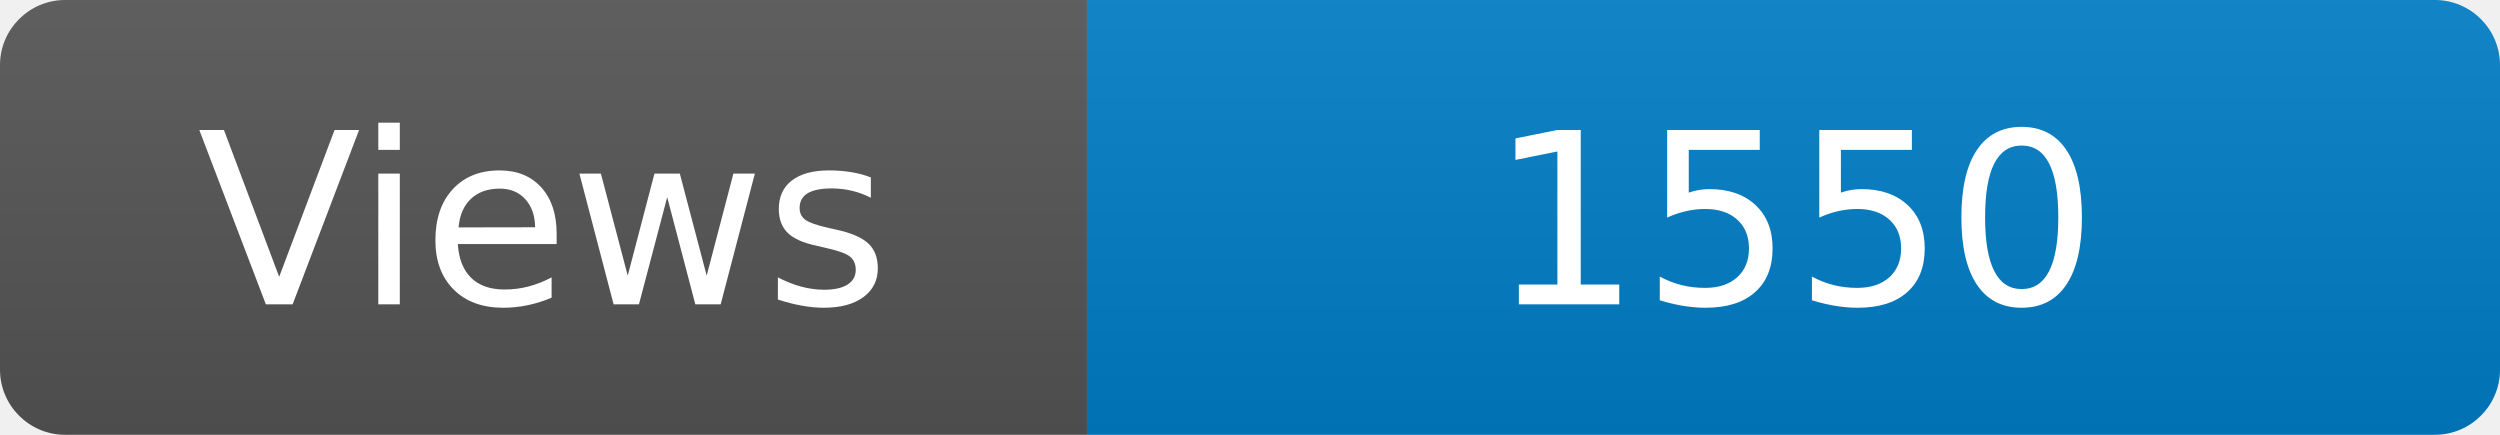
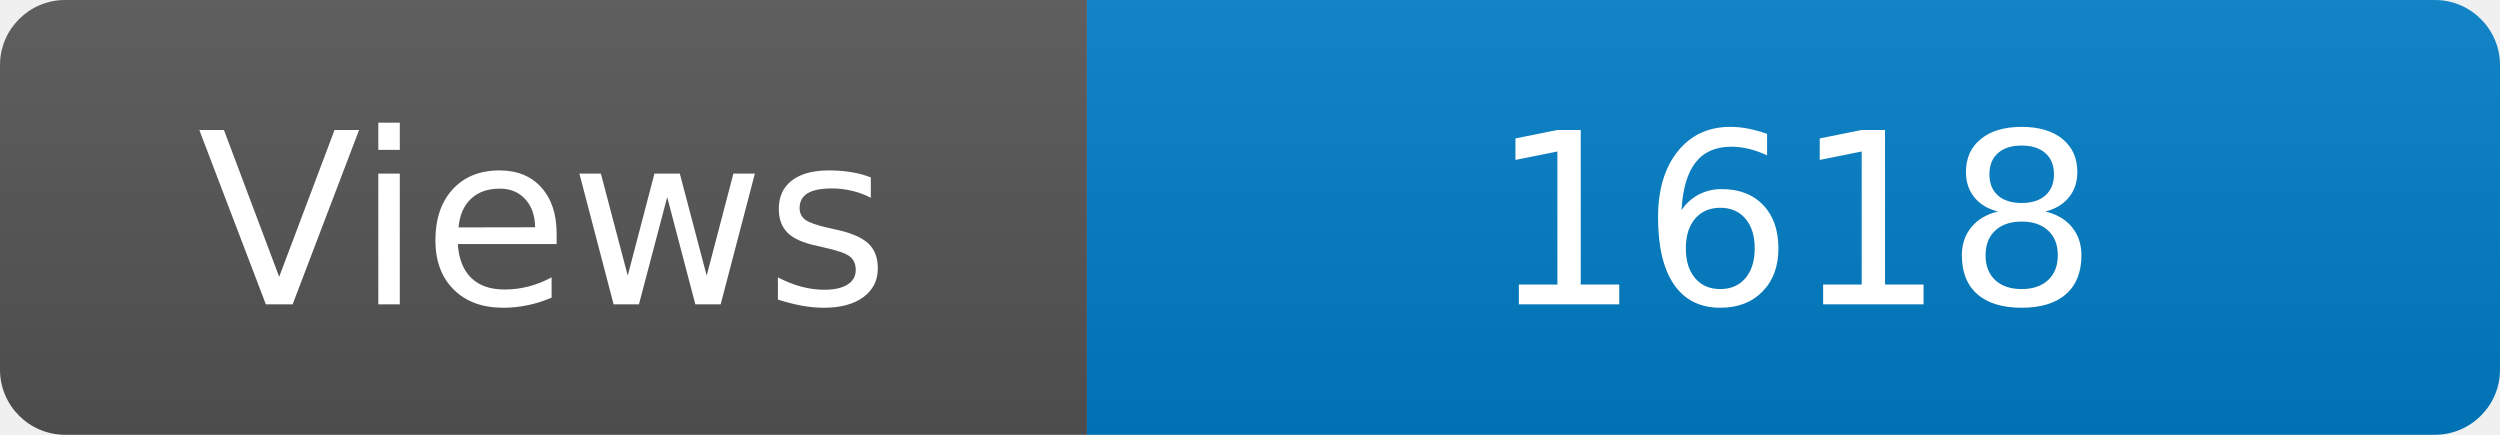
<svg xmlns="http://www.w3.org/2000/svg" width="115" height="20" role="img" aria-label="Maintained?: yes">
  <linearGradient id="s" x2="0" y2="100%">
    <stop offset="0" stop-color="#bbb" stop-opacity=".1" />
    <stop offset="1" stop-opacity=".1" />
  </linearGradient>
  <clipPath id="r">
    <rect width="115" height="20" rx="3" fill="#fff" />
  </clipPath>
  <g clip-path="url(#r)">
    <rect width="50" height="20" fill="#555" />
    <rect x="50" width="160" height="20" fill="#007ec6" />
    <rect width="115" height="20" fill="url(#s)" />
  </g>
  <g fill="#fff" text-anchor="middle" font-family="Verdana,Geneva,DejaVu Sans,sans-serif" font-size="110">
    <text x="250" y="140" transform="scale(.1)" fill="#fff">Views</text>
-     <text x="825" y="140" transform="scale(.1)" fill="#fff">1550</text>
+     <text x="825" y="140" transform="scale(.1)" fill="#fff">1618</text>
  </g>
</svg>
